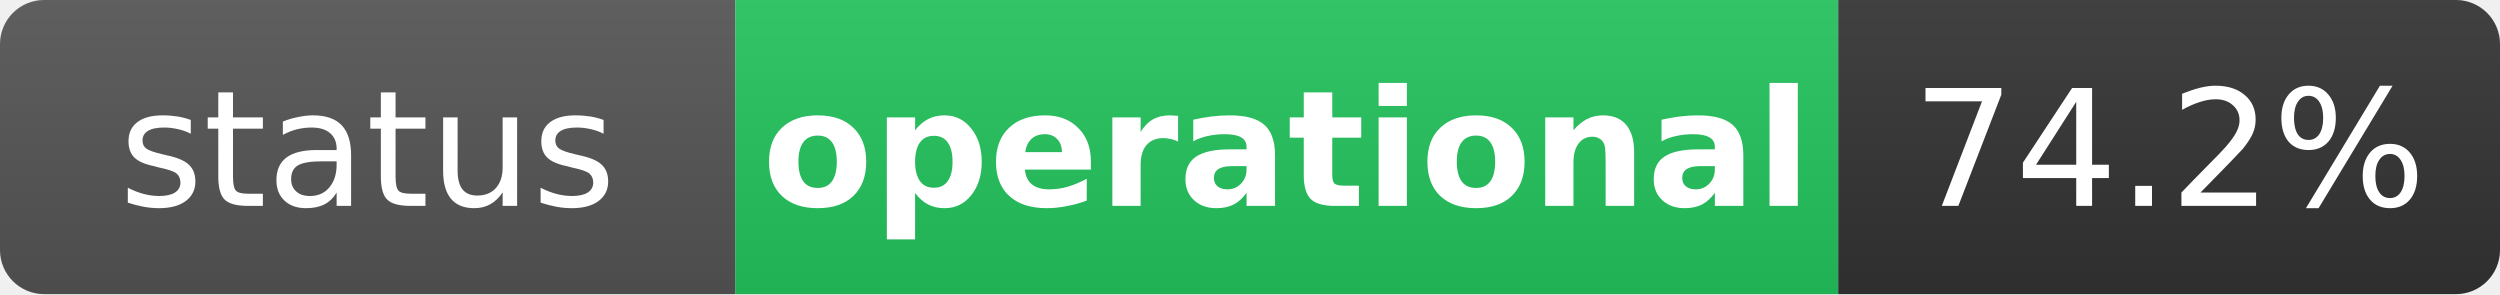
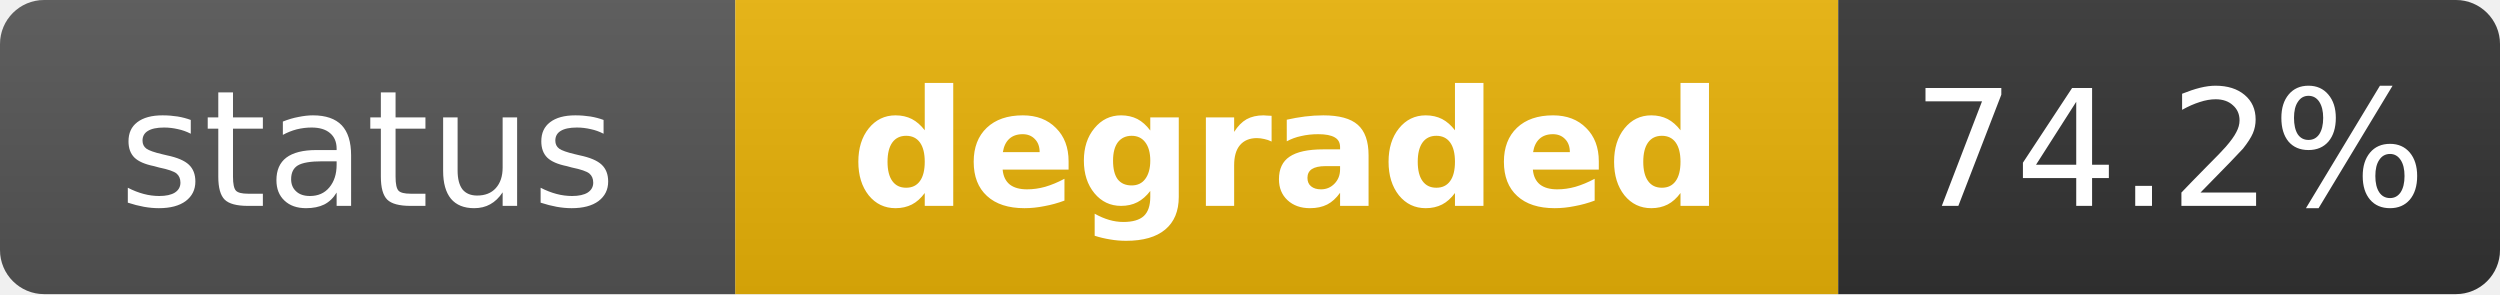
- <svg xmlns="http://www.w3.org/2000/svg" width="170" height="20" role="img" aria-label="status: operational">
+ <svg xmlns="http://www.w3.org/2000/svg" width="170" height="20" role="img" aria-label="status: degraded">
  <linearGradient id="s" x2="0" y2="100%">
    <stop offset="0" stop-color="#bbb" stop-opacity=".1" />
    <stop offset="1" stop-opacity=".1" />
  </linearGradient>
  <clipPath id="r">
    <rect width="170" height="20" rx="3" fill="#fff" />
  </clipPath>
  <g clip-path="url(#r)">
    <rect width="50" height="20" fill="#555" />
-     <rect x="50" width="75" height="20" fill="#22c55e" />
+     <rect x="50" width="75" height="20" fill="#eab308" />
    <rect x="125" width="45" height="20" fill="#333" />
    <rect width="170" height="20" fill="url(#s)" />
  </g>
  <g fill="#fff" text-anchor="middle" font-family="Verdana,Geneva,DejaVu Sans,sans-serif" text-rendering="geometricPrecision" font-size="11">
    <text x="25" y="14" fill="#fff">status</text>
-     <text x="87.5" y="14" fill="#fff" font-weight="bold">operational</text>
+     <text x="87.5" y="14" fill="#fff" font-weight="bold">degraded</text>
    <text x="147.5" y="14" fill="#fff">74.2%</text>
  </g>
</svg>
